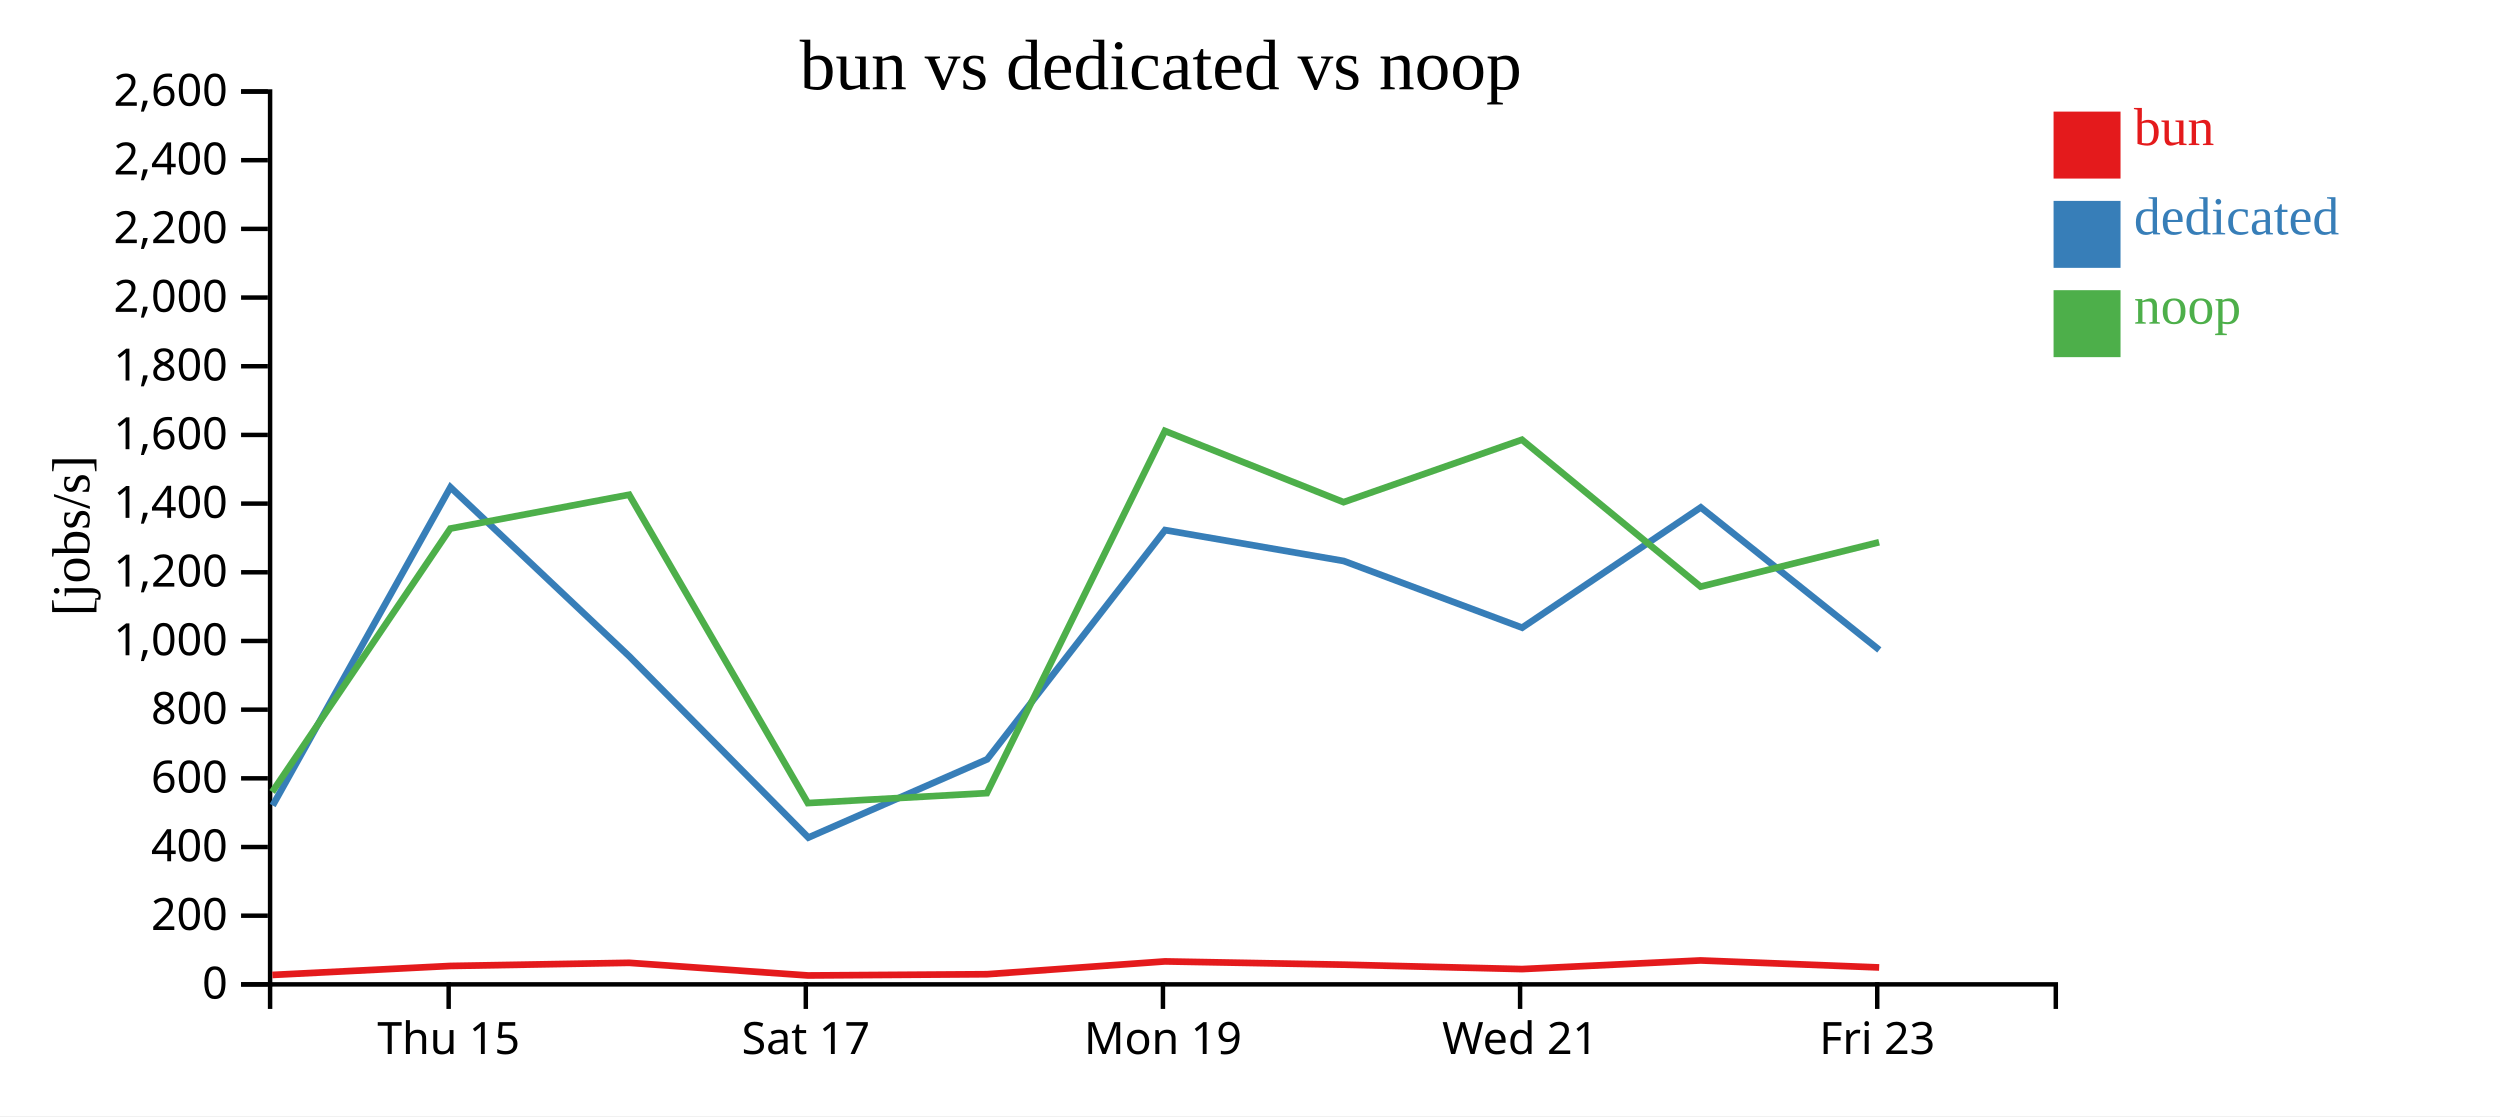
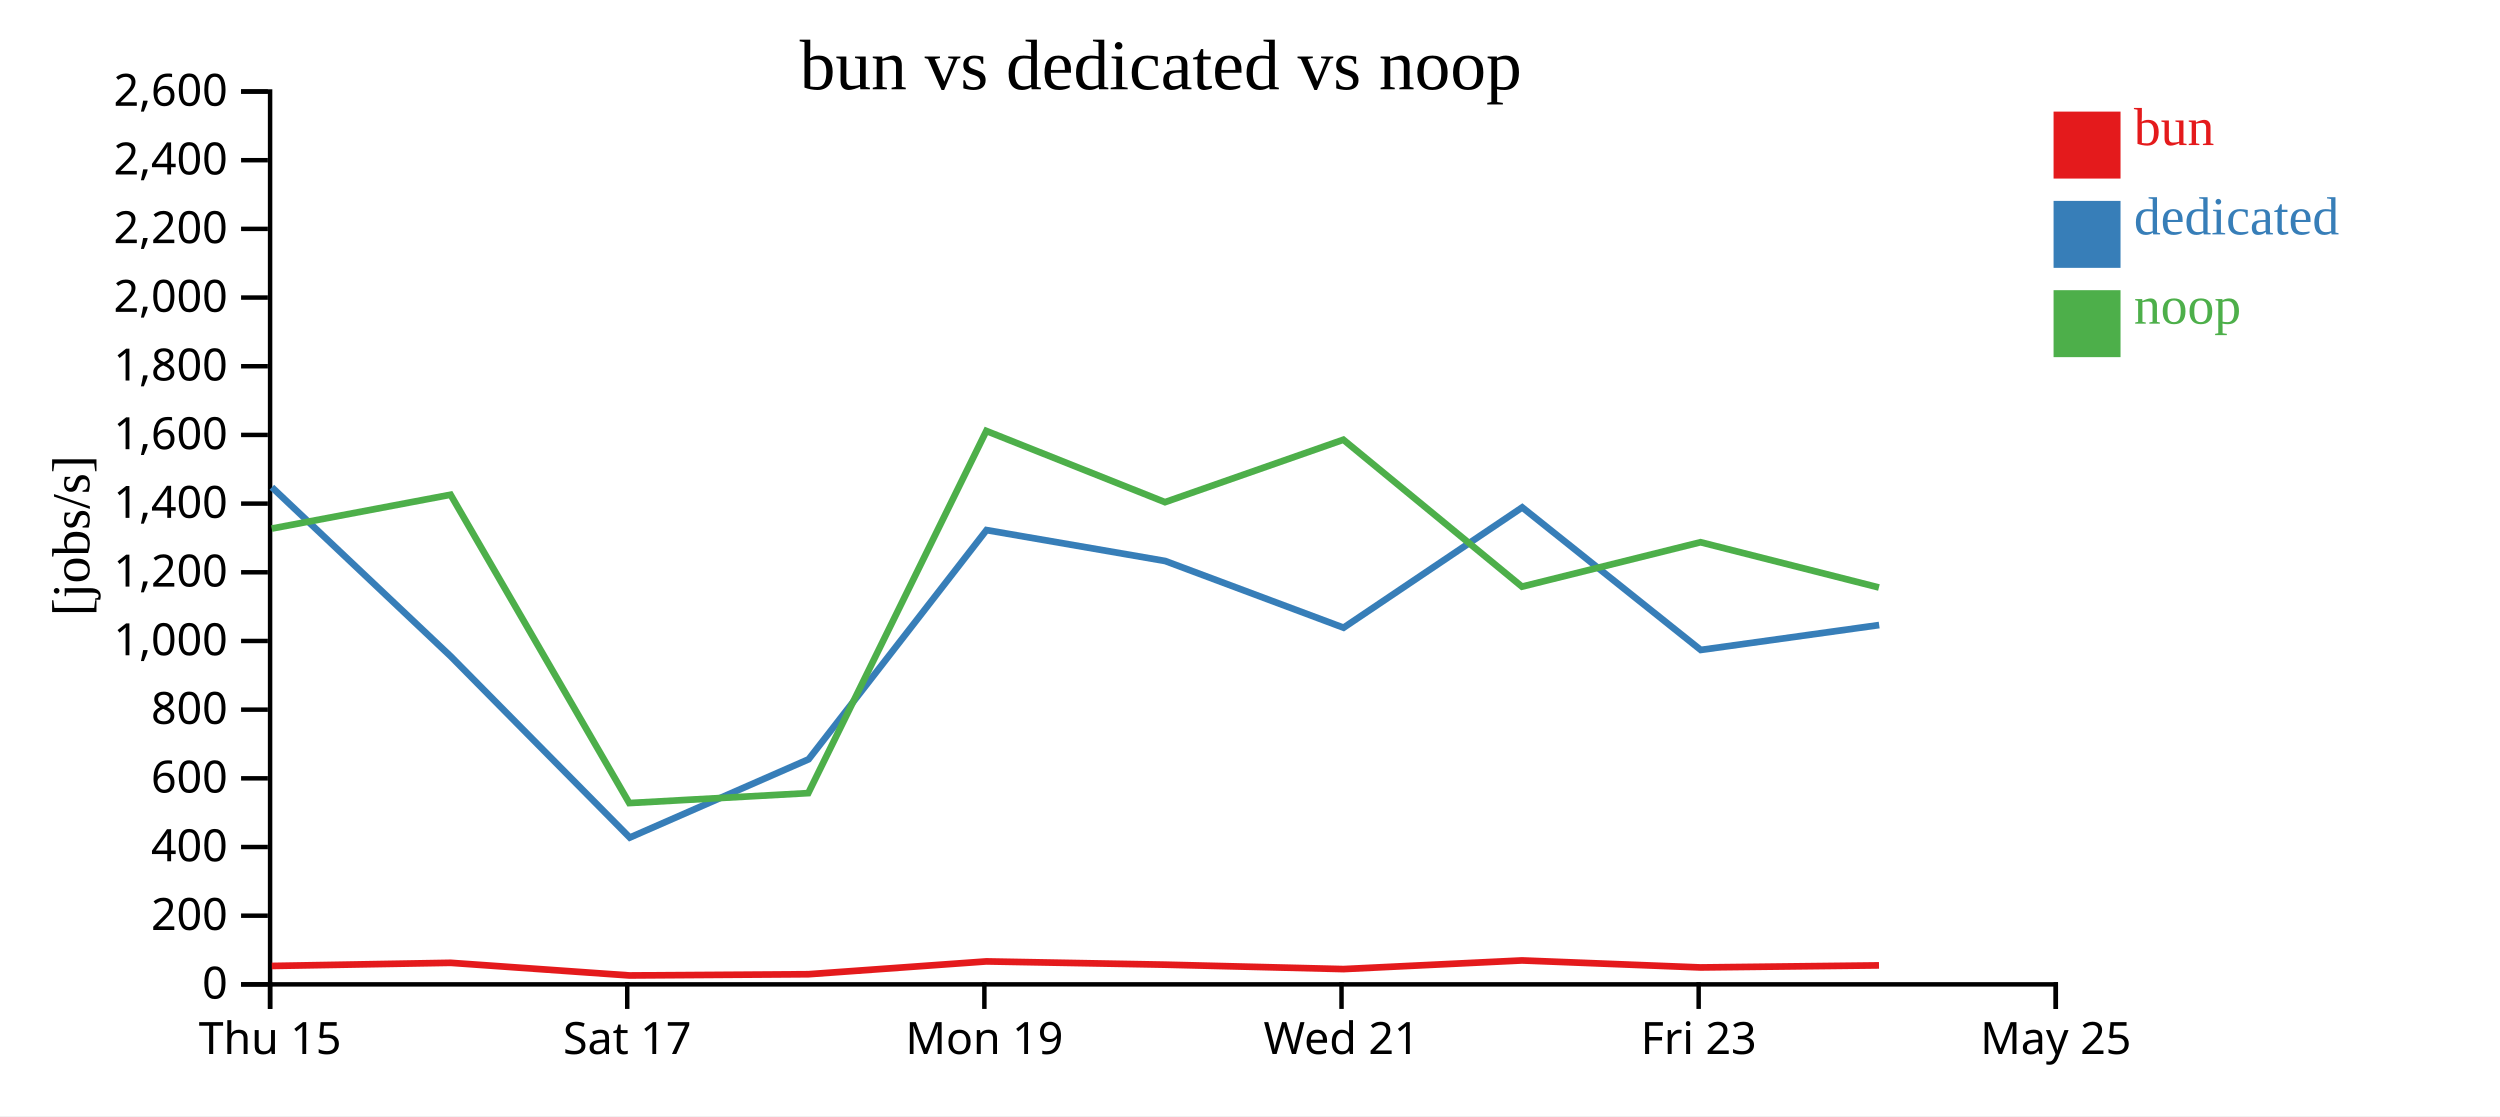
<svg xmlns="http://www.w3.org/2000/svg" width="560" height="250">
  <rect width="100%" height="100%" fill="white" />
  <g transform="translate(60,20)">
    <g transform="translate(0,200)" fill="none" font-size="10" font-family="sans-serif" text-anchor="middle">
      <path class="domain" stroke="currentColor" d="M0.5,6V0.5H400.5V6" />
-       <g class="tick" opacity="1" transform="translate(40.5,0)">
+       <g class="tick" opacity="1" transform="translate(0.5,0)">
        <line stroke="currentColor" y2="6" />
        <text fill="currentColor" y="9" dy="0.71em">Thu 15</text>
      </g>
-       <g class="tick" opacity="1" transform="translate(120.5,0)">
+       <g class="tick" opacity="1" transform="translate(80.5,0)">
        <line stroke="currentColor" y2="6" />
        <text fill="currentColor" y="9" dy="0.71em">Sat 17</text>
      </g>
-       <g class="tick" opacity="1" transform="translate(200.5,0)">
+       <g class="tick" opacity="1" transform="translate(160.5,0)">
        <line stroke="currentColor" y2="6" />
        <text fill="currentColor" y="9" dy="0.71em">Mon 19</text>
      </g>
-       <g class="tick" opacity="1" transform="translate(280.5,0)">
+       <g class="tick" opacity="1" transform="translate(240.5,0)">
        <line stroke="currentColor" y2="6" />
        <text fill="currentColor" y="9" dy="0.71em">Wed 21</text>
      </g>
-       <g class="tick" opacity="1" transform="translate(360.5,0)">
+       <g class="tick" opacity="1" transform="translate(320.5,0)">
        <line stroke="currentColor" y2="6" />
        <text fill="currentColor" y="9" dy="0.71em">Fri 23</text>
+       </g>
+       <g class="tick" opacity="1" transform="translate(400.5,0)">
+         <line stroke="currentColor" y2="6" />
+         <text fill="currentColor" y="9" dy="0.71em">May 25</text>
      </g>
    </g>
    <g fill="none" font-size="10" font-family="sans-serif" text-anchor="end">
      <path class="domain" stroke="currentColor" d="M-6,200.5H0.5V0.5H-6" />
      <g class="tick" opacity="1" transform="translate(0,200.5)">
        <line stroke="currentColor" x2="-6" />
        <text fill="currentColor" x="-9" dy="0.32em">0</text>
      </g>
      <g class="tick" opacity="1" transform="translate(0,185.1154)">
        <line stroke="currentColor" x2="-6" />
        <text fill="currentColor" x="-9" dy="0.32em">200</text>
      </g>
      <g class="tick" opacity="1" transform="translate(0,169.7308)">
        <line stroke="currentColor" x2="-6" />
        <text fill="currentColor" x="-9" dy="0.32em">400</text>
      </g>
      <g class="tick" opacity="1" transform="translate(0,154.3462)">
        <line stroke="currentColor" x2="-6" />
        <text fill="currentColor" x="-9" dy="0.32em">600</text>
      </g>
      <g class="tick" opacity="1" transform="translate(0,138.9615)">
        <line stroke="currentColor" x2="-6" />
        <text fill="currentColor" x="-9" dy="0.32em">800</text>
      </g>
      <g class="tick" opacity="1" transform="translate(0,123.5769)">
        <line stroke="currentColor" x2="-6" />
        <text fill="currentColor" x="-9" dy="0.32em">1,000</text>
      </g>
      <g class="tick" opacity="1" transform="translate(0,108.1923)">
        <line stroke="currentColor" x2="-6" />
        <text fill="currentColor" x="-9" dy="0.32em">1,200</text>
      </g>
      <g class="tick" opacity="1" transform="translate(0,92.80769)">
        <line stroke="currentColor" x2="-6" />
        <text fill="currentColor" x="-9" dy="0.32em">1,400</text>
      </g>
      <g class="tick" opacity="1" transform="translate(0,77.42308)">
        <line stroke="currentColor" x2="-6" />
        <text fill="currentColor" x="-9" dy="0.32em">1,600</text>
      </g>
      <g class="tick" opacity="1" transform="translate(0,62.03846)">
        <line stroke="currentColor" x2="-6" />
        <text fill="currentColor" x="-9" dy="0.32em">1,800</text>
      </g>
      <g class="tick" opacity="1" transform="translate(0,46.65385)">
        <line stroke="currentColor" x2="-6" />
        <text fill="currentColor" x="-9" dy="0.32em">2,000</text>
      </g>
      <g class="tick" opacity="1" transform="translate(0,31.26923)">
        <line stroke="currentColor" x2="-6" />
        <text fill="currentColor" x="-9" dy="0.32em">2,200</text>
      </g>
      <g class="tick" opacity="1" transform="translate(0,15.88462)">
        <line stroke="currentColor" x2="-6" />
        <text fill="currentColor" x="-9" dy="0.32em">2,400</text>
      </g>
      <g class="tick" opacity="1" transform="translate(0,0.5)">
        <line stroke="currentColor" x2="-6" />
        <text fill="currentColor" x="-9" dy="0.32em">2,600</text>
      </g>
    </g>
    <text text-anchor="middle" style="font-size: 12px" transform="rotate(-90)" y="-40" x="-100">[jobs/s]</text>
    <text text-anchor="middle" style="font-size: 16px" y="0" x="200">bun vs dedicated vs noop</text>
-     <path class="line" fill="none" stroke="#e41a1c" stroke-width="1.5" d="M1,198.387L40.887,196.374L80.944,195.671L121.001,198.504L161.084,198.228L200.952,195.356L240.974,196.087L280.928,197.076L320.935,195.139L360.933,196.71" />
-     <path class="line" fill="none" stroke="#377eb8" stroke-width="1.5" d="M1.079,160.435L40.899,89.144L80.978,127.036L121.071,167.615L161.132,150.078L200.975,98.741L241.003,105.666L280.958,120.603L320.977,93.658L360.964,125.586" />
-     <path class="line" fill="none" stroke="#4daf4a" stroke-width="1.5" d="M0.967,157.401L40.871,98.399L80.93,90.819L120.957,159.887L161.053,157.657L200.939,76.532L240.96,92.484L280.911,78.5L320.923,111.407L360.916,101.459" />
+     <path class="line" fill="none" stroke="#e41a1c" stroke-width="1.5" d="M0.887,196.374L40.944,195.671L81.001,198.504L121.084,198.228L160.952,195.356L200.974,196.087L240.928,197.076L280.935,195.139L320.933,196.71L360.897,196.248" />
+     <path class="line" fill="none" stroke="#377eb8" stroke-width="1.5" d="M0.899,89.144L40.978,127.036L81.071,167.615L121.132,150.078L160.975,98.741L201.003,105.666L240.958,120.603L280.977,93.658L320.964,125.586L360.937,120.012" />
+     <path class="line" fill="none" stroke="#4daf4a" stroke-width="1.5" d="M0.871,98.399L40.93,90.819L80.957,159.887L121.053,157.657L160.939,76.532L200.96,92.484L240.911,78.5L280.923,111.407L320.916,101.459L360.88,111.601" />
    <rect class="dot" x="400" y="5" width="15" height="15" style="fill: #e41a1c;" />
    <rect class="dot" x="400" y="25" width="15" height="15" style="fill: #377eb8;" />
    <rect class="dot" x="400" y="45" width="15" height="15" style="fill: #4daf4a;" />
    <text class="label" x="418" y="12.5" style="fill: #e41a1c; alignment-baseline: middle;" text-anchor="left">bun</text>
    <text class="label" x="418" y="32.5" style="fill: #377eb8; alignment-baseline: middle;" text-anchor="left">dedicated</text>
    <text class="label" x="418" y="52.5" style="fill: #4daf4a; alignment-baseline: middle;" text-anchor="left">noop</text>
  </g>
</svg>
